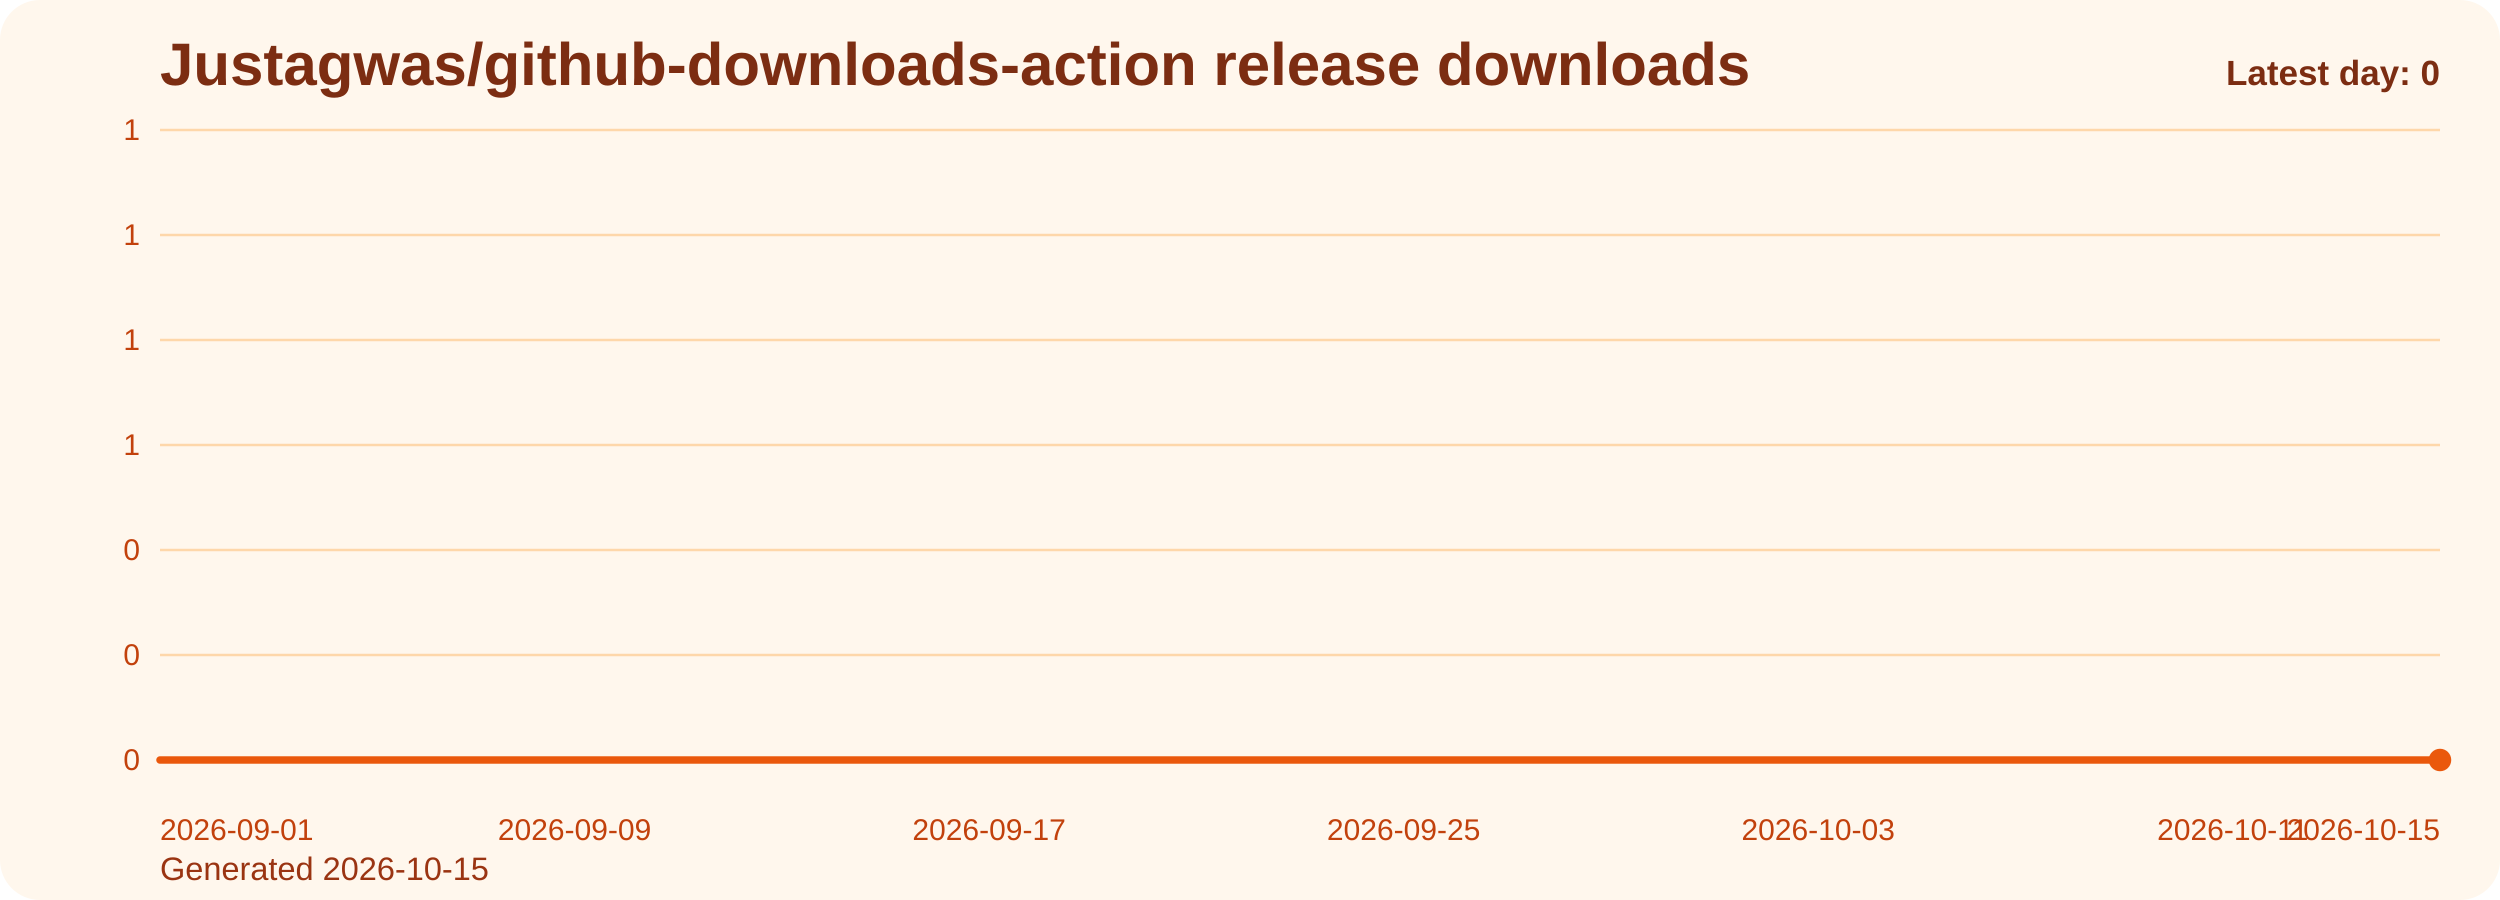
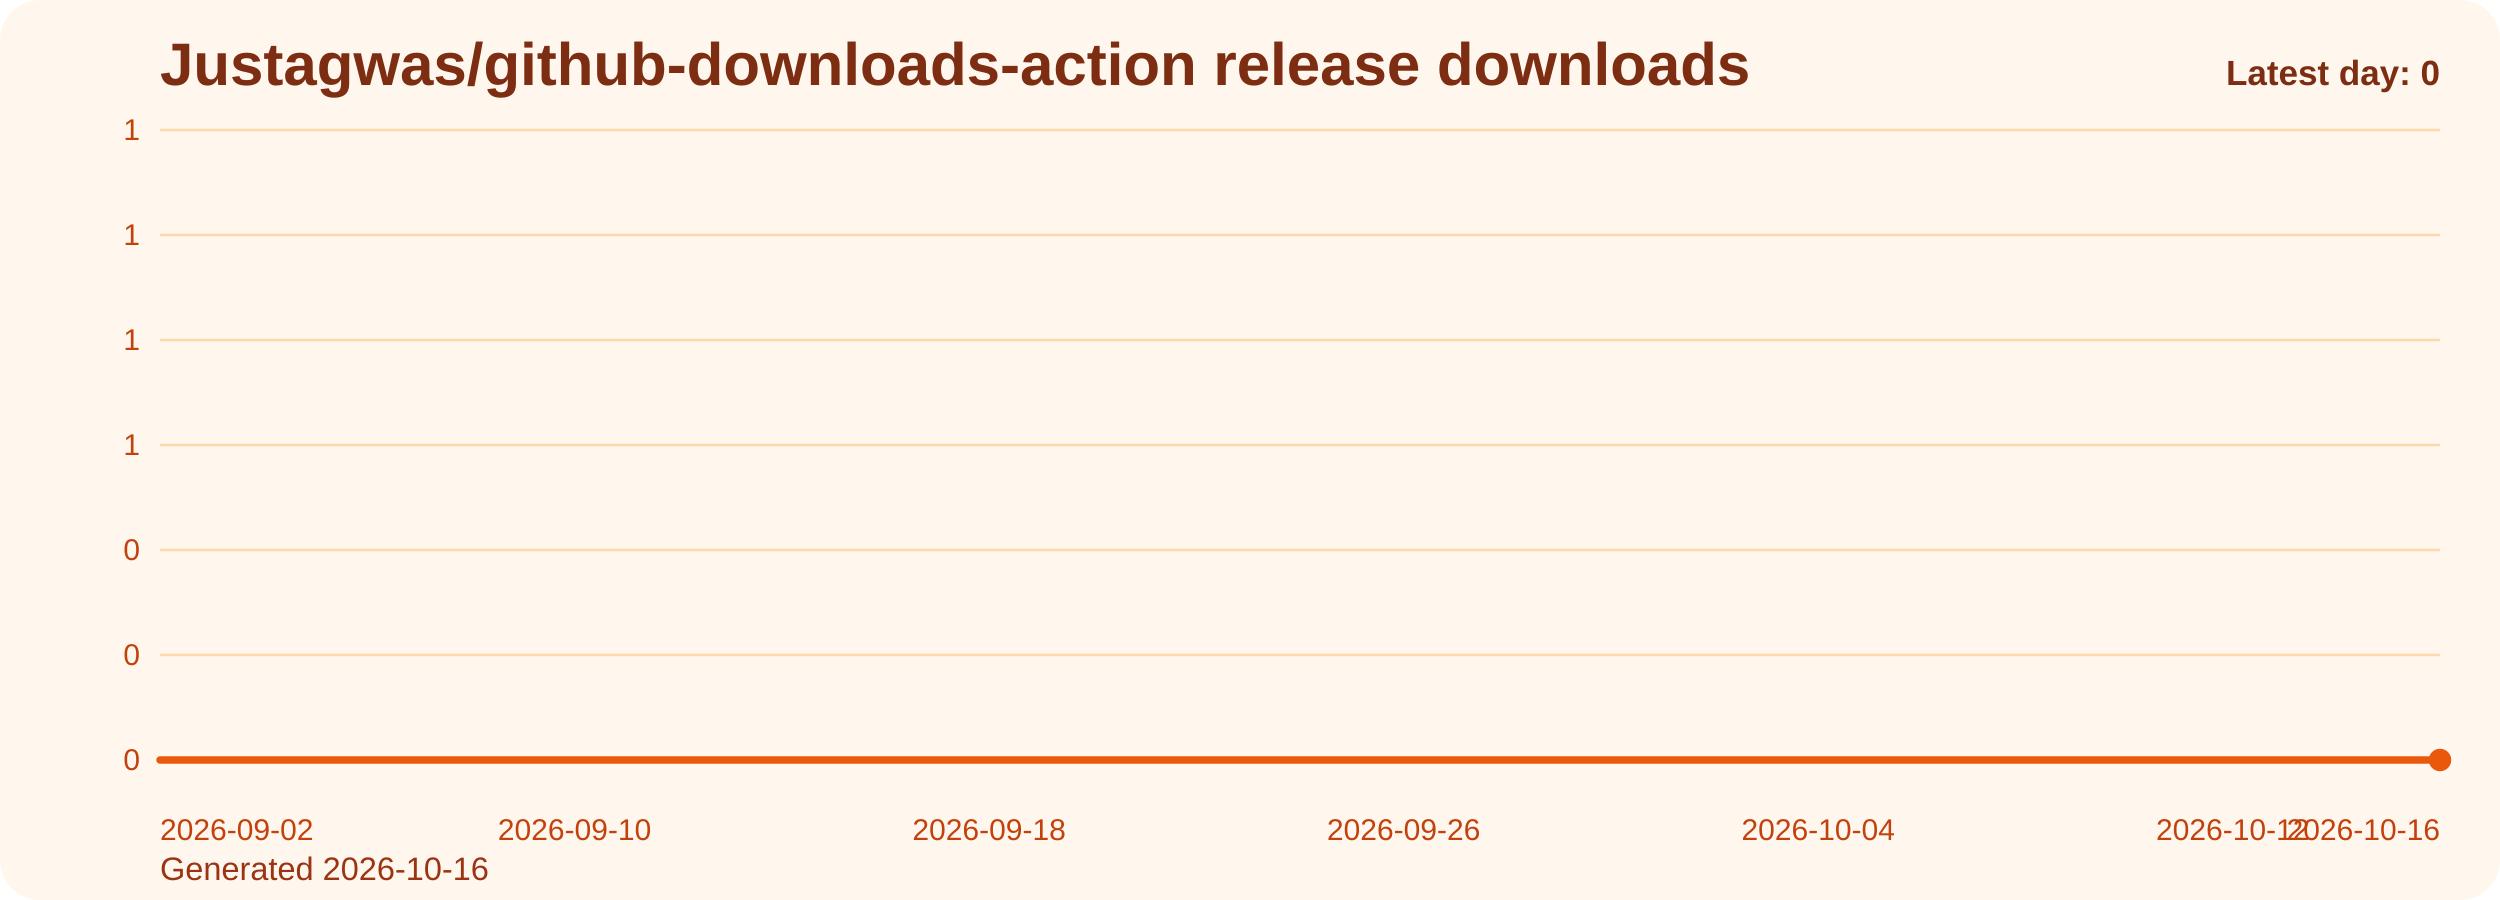
<svg xmlns="http://www.w3.org/2000/svg" viewBox="0 0 1000 360" role="img" aria-label="Justagwas/github-downloads-action release downloads chart">
  <defs>
    <linearGradient id="fill-daily-orange" x1="0" y1="0" x2="0" y2="1">
      <stop offset="0%" stop-color="#f97316" stop-opacity="0.32" />
      <stop offset="100%" stop-color="#f97316" stop-opacity="0.05" />
    </linearGradient>
    <style>
      .bg { fill: #fff7ed; }
      .title { font: 700 24px Arial, sans-serif; fill: #7c2d12; }
      .sub { font: 400 13px Arial, sans-serif; fill: #9a3412; }
      .grid { stroke: #fed7aa; stroke-width: 1; }
      .axis { font: 400 12px Arial, sans-serif; fill: #c2410c; }
      .line { fill: none; stroke: #ea580c; stroke-width: 3; stroke-linecap: round; stroke-linejoin: round; }
      .dot { fill: #ea580c; }
      .value { font: 600 11px Arial, sans-serif; fill: #9a3412; }
      .latest { font: 700 14px Arial, sans-serif; fill: #7c2d12; }
    </style>
  </defs>
  <rect class="bg" x="0" y="0" width="1000" height="360" rx="16" />
  <text class="title" x="64" y="34">Justagwas/github-downloads-action release downloads</text>
-   <text class="sub" x="64" y="352">Generated 2026-10-15</text>
+   <text class="sub" x="64" y="352">Generated 2026-10-16</text>
  <line x1="64" y1="52.00" x2="976" y2="52.00" class="grid" />
  <text x="56" y="56.00" text-anchor="end" class="axis">1</text>
  <line x1="64" y1="94.00" x2="976" y2="94.00" class="grid" />
  <text x="56" y="98.00" text-anchor="end" class="axis">1</text>
  <line x1="64" y1="136.00" x2="976" y2="136.00" class="grid" />
  <text x="56" y="140.00" text-anchor="end" class="axis">1</text>
  <line x1="64" y1="178.00" x2="976" y2="178.00" class="grid" />
  <text x="56" y="182.00" text-anchor="end" class="axis">1</text>
  <line x1="64" y1="220.00" x2="976" y2="220.00" class="grid" />
  <text x="56" y="224.00" text-anchor="end" class="axis">0</text>
  <line x1="64" y1="262.00" x2="976" y2="262.00" class="grid" />
  <text x="56" y="266.00" text-anchor="end" class="axis">0</text>
  <line x1="64" y1="304.00" x2="976" y2="304.00" class="grid" />
  <text x="56" y="308.00" text-anchor="end" class="axis">0</text>
  <path d="M 64.00 304 L 64.00 304.00 L 84.73 304.00 L 105.45 304.00 L 126.18 304.00 L 146.91 304.00 L 167.64 304.00 L 188.36 304.00 L 209.09 304.00 L 229.82 304.00 L 250.55 304.00 L 271.27 304.00 L 292.00 304.00 L 312.73 304.00 L 333.45 304.00 L 354.18 304.00 L 374.91 304.00 L 395.64 304.00 L 416.36 304.00 L 437.09 304.00 L 457.82 304.00 L 478.55 304.00 L 499.27 304.00 L 520.00 304.00 L 540.73 304.00 L 561.45 304.00 L 582.18 304.00 L 602.91 304.00 L 623.64 304.00 L 644.36 304.00 L 665.09 304.00 L 685.82 304.00 L 706.55 304.00 L 727.27 304.00 L 748.00 304.00 L 768.73 304.00 L 789.45 304.00 L 810.18 304.00 L 830.91 304.00 L 851.64 304.00 L 872.36 304.00 L 893.09 304.00 L 913.82 304.00 L 934.55 304.00 L 955.27 304.00 L 976.00 304.00 L 976.00 304 Z" fill="url(#fill-daily-orange)" />
  <polyline class="line" points="64.00,304.00 84.73,304.00 105.45,304.00 126.18,304.00 146.91,304.00 167.64,304.00 188.36,304.00 209.09,304.00 229.82,304.00 250.55,304.00 271.27,304.00 292.00,304.00 312.73,304.00 333.45,304.00 354.18,304.00 374.91,304.00 395.64,304.00 416.36,304.00 437.09,304.00 457.82,304.00 478.55,304.00 499.27,304.00 520.00,304.00 540.73,304.00 561.45,304.00 582.18,304.00 602.91,304.00 623.64,304.00 644.36,304.00 665.09,304.00 685.82,304.00 706.55,304.00 727.27,304.00 748.00,304.00 768.73,304.00 789.45,304.00 810.18,304.00 830.91,304.00 851.64,304.00 872.36,304.00 893.09,304.00 913.82,304.00 934.55,304.00 955.27,304.00 976.00,304.00" />
  <circle class="dot" cx="976.00" cy="304.00" r="4.5" />
-   <text class="axis" x="64.00" y="336" text-anchor="start">2026-09-01</text>
-   <text class="axis" x="229.82" y="336" text-anchor="middle">2026-09-09</text>
-   <text class="axis" x="395.64" y="336" text-anchor="middle">2026-09-17</text>
-   <text class="axis" x="561.45" y="336" text-anchor="middle">2026-09-25</text>
-   <text class="axis" x="727.27" y="336" text-anchor="middle">2026-10-03</text>
-   <text class="axis" x="893.09" y="336" text-anchor="middle">2026-10-11</text>
-   <text class="axis" x="976.00" y="336" text-anchor="end">2026-10-15</text>
+   <text class="axis" x="64.00" y="336" text-anchor="start">2026-09-02</text>
+   <text class="axis" x="229.82" y="336" text-anchor="middle">2026-09-10</text>
+   <text class="axis" x="395.64" y="336" text-anchor="middle">2026-09-18</text>
+   <text class="axis" x="561.45" y="336" text-anchor="middle">2026-09-26</text>
+   <text class="axis" x="727.27" y="336" text-anchor="middle">2026-10-04</text>
+   <text class="axis" x="893.09" y="336" text-anchor="middle">2026-10-12</text>
+   <text class="axis" x="976.00" y="336" text-anchor="end">2026-10-16</text>
  <text class="latest" x="976" y="34" text-anchor="end">Latest day: 0</text>
</svg>
